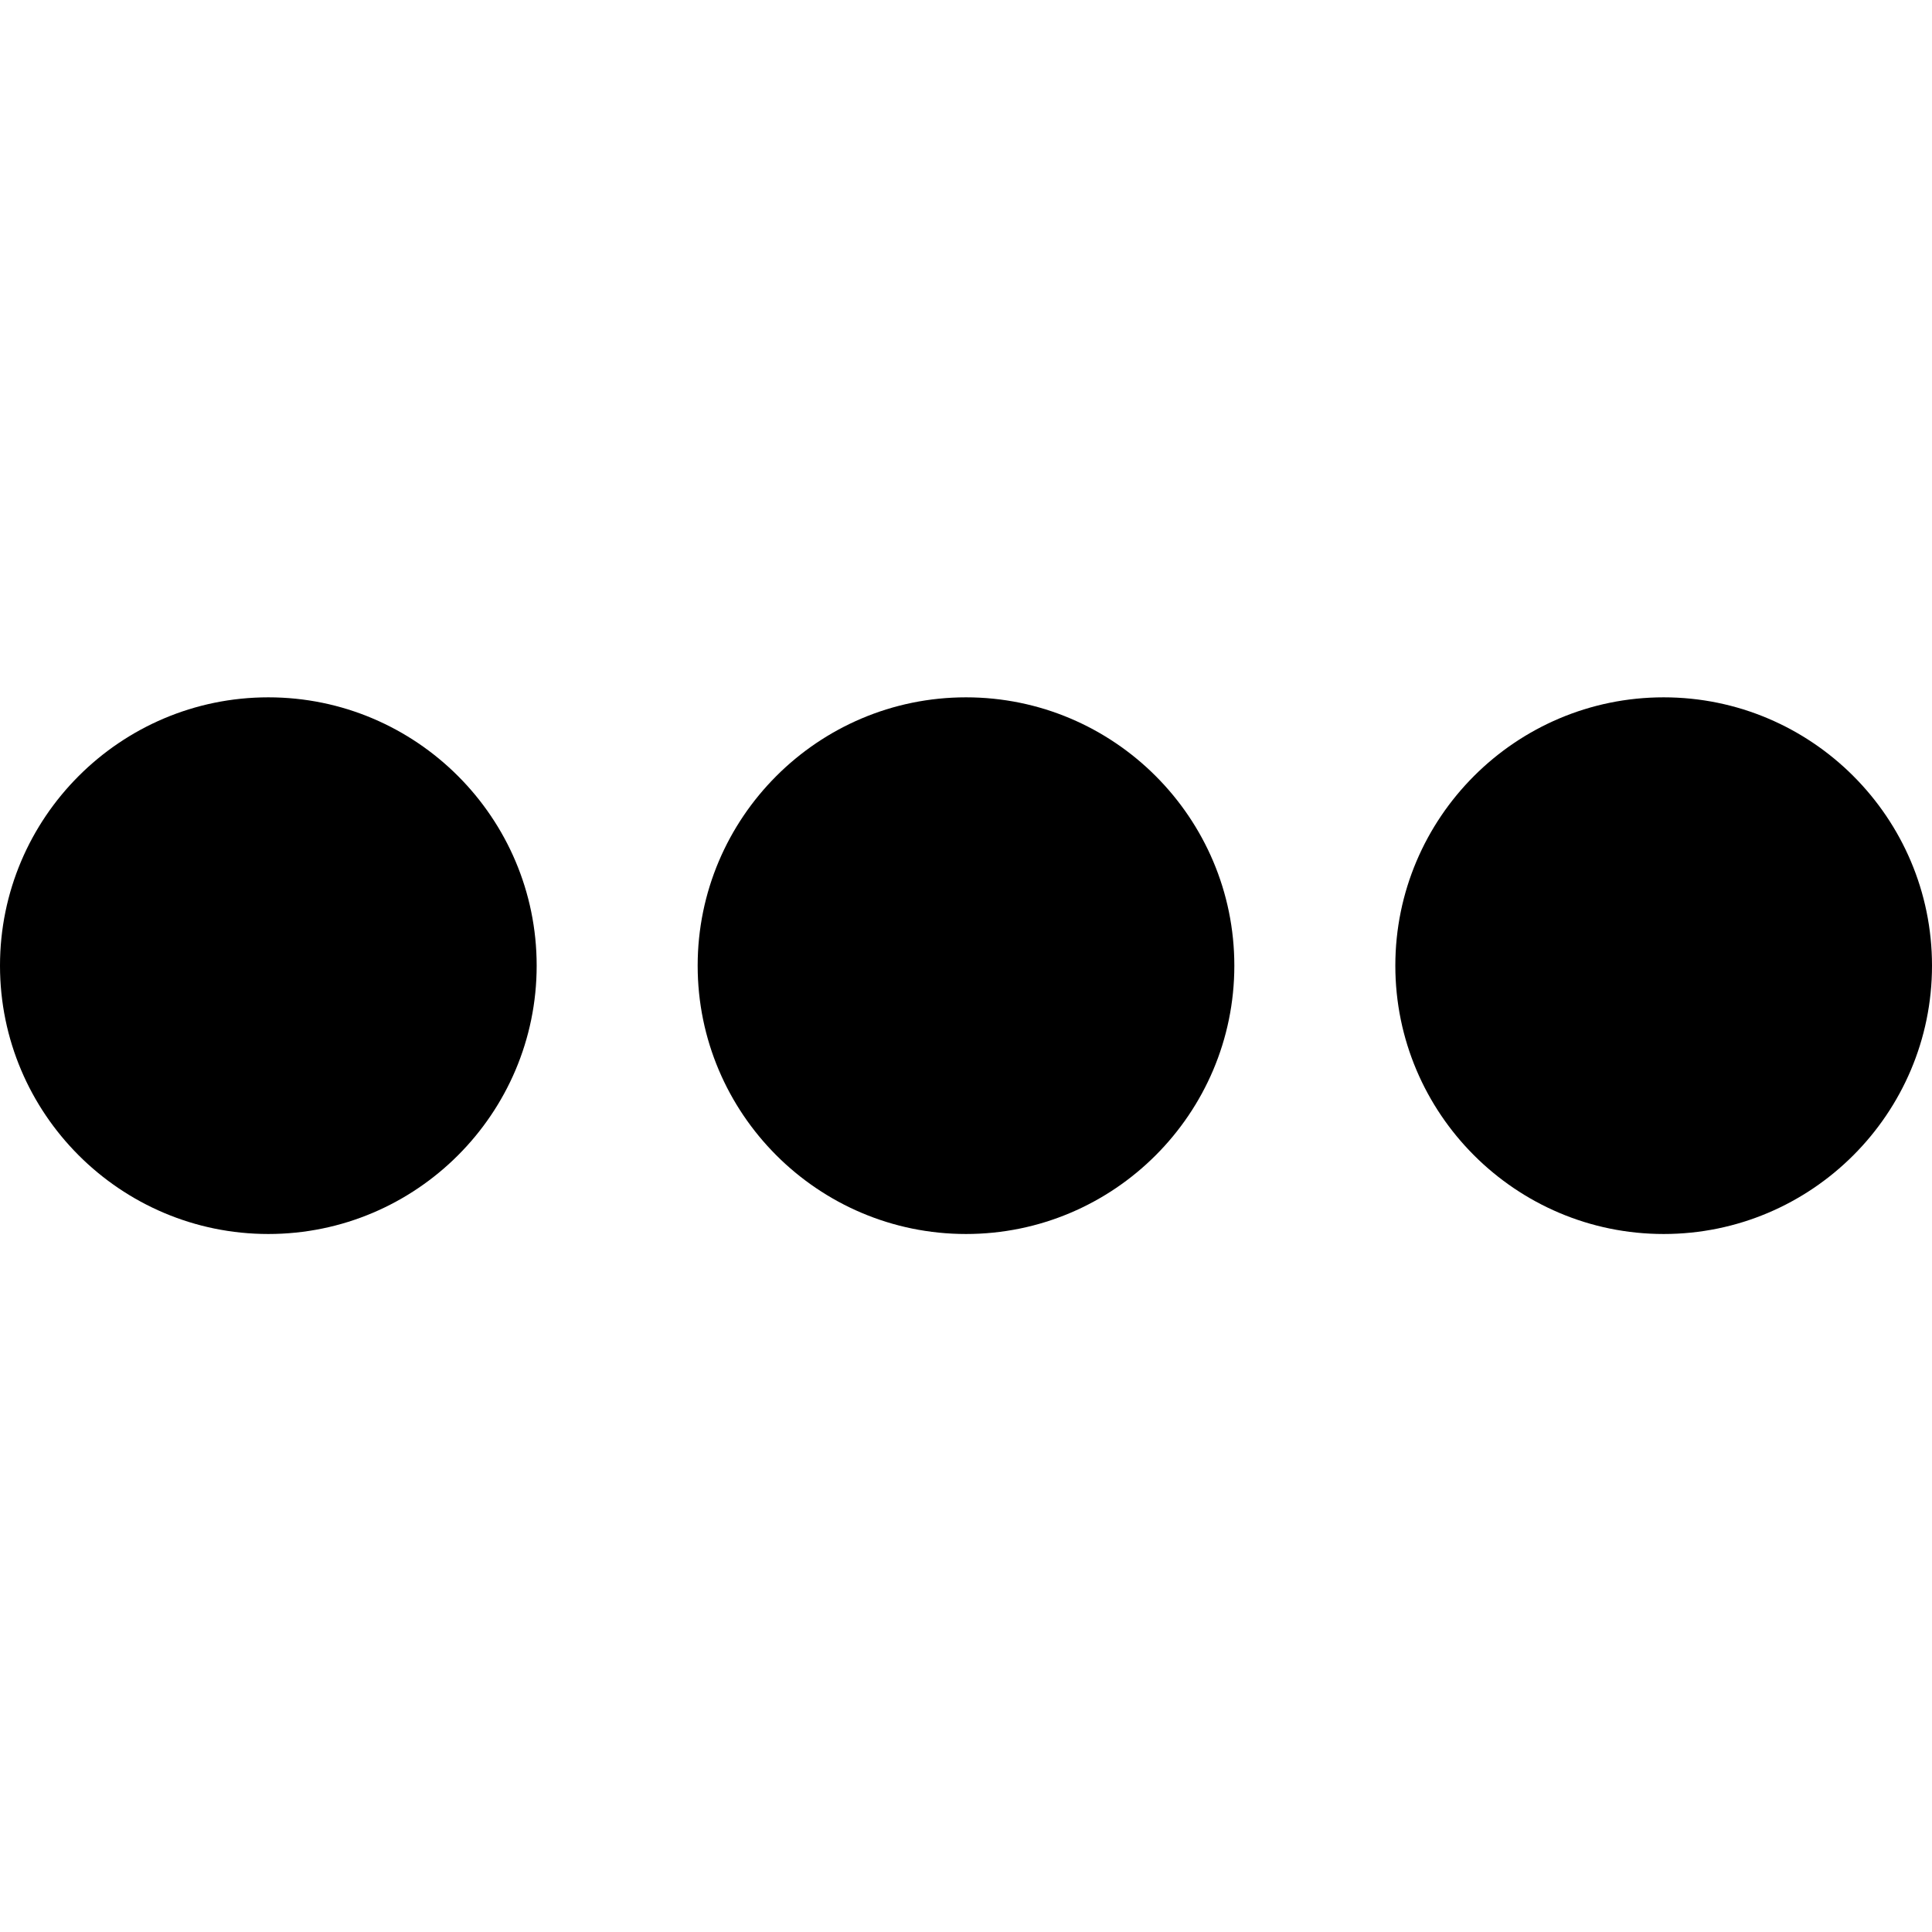
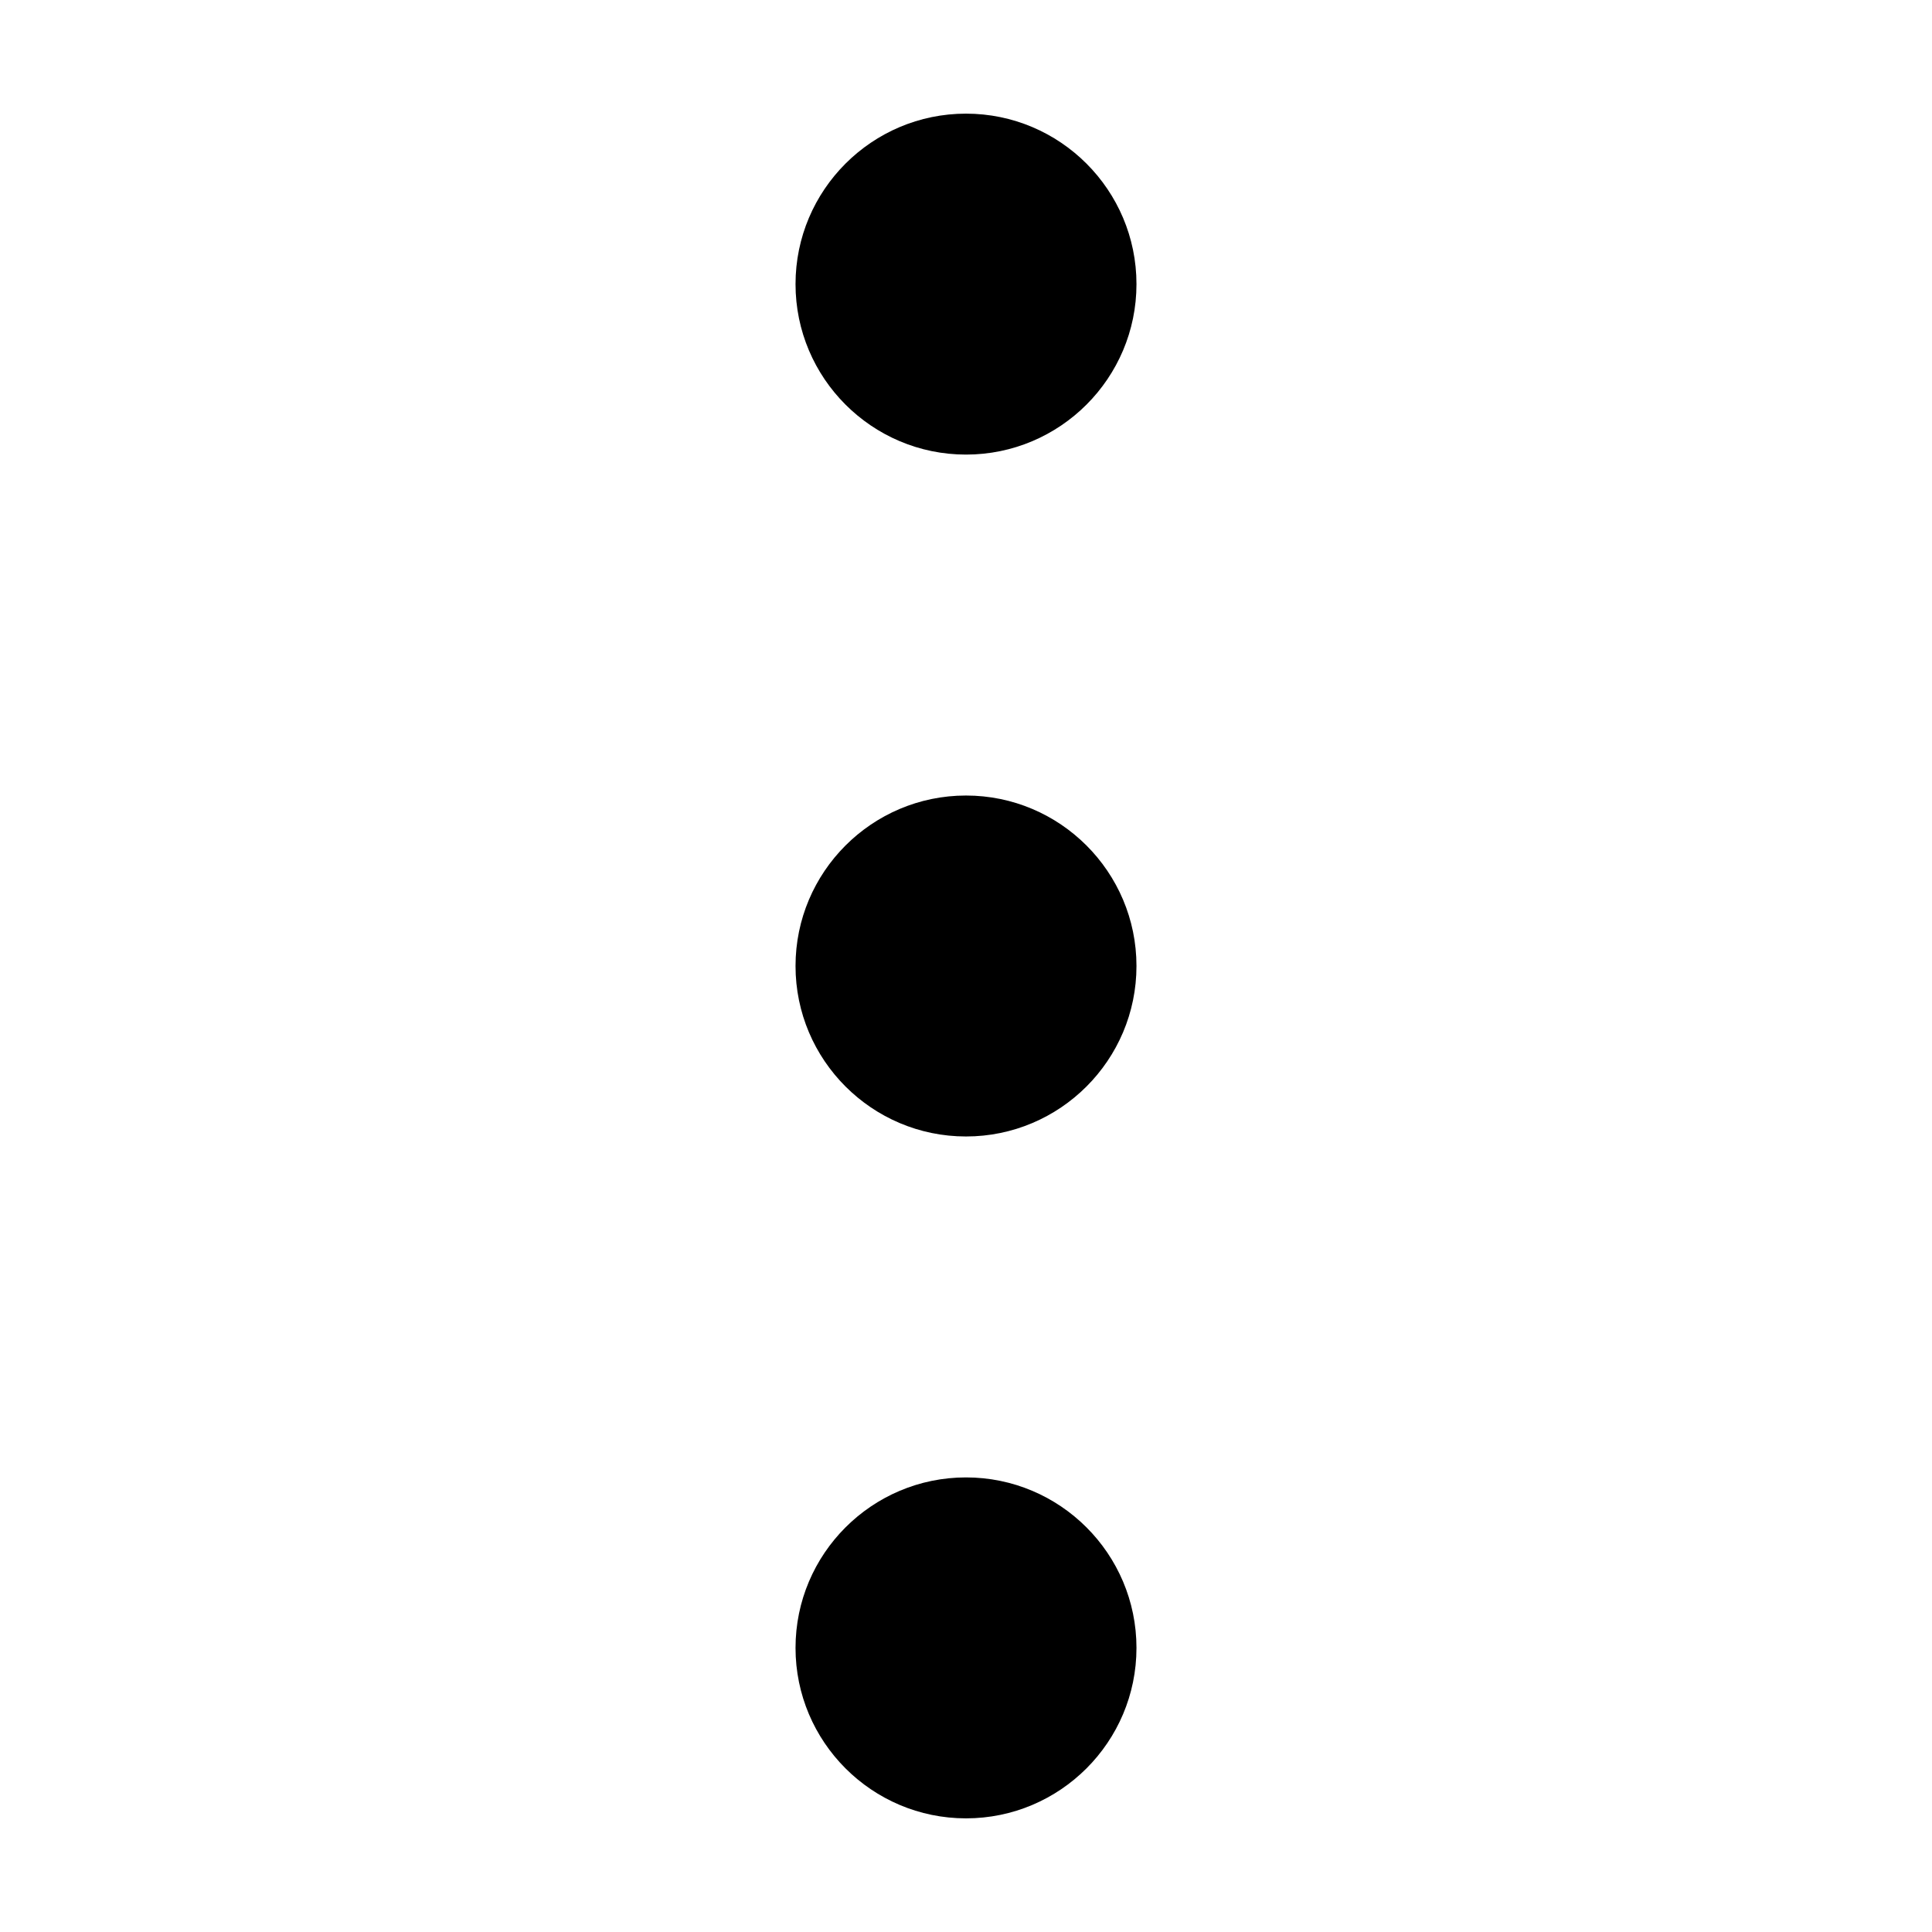
<svg xmlns="http://www.w3.org/2000/svg" viewBox="0 0 1920 1920" version="1.1">
-   <path d="M266.667 693c147.093 0 266.666 119.68 266.666 266.667 0 146.986-119.573 266.666-266.666 266.666C119.573 1226.333 0 1106.653 0 959.667 0 812.68 119.573 693 266.667 693zM960 693c147.093 0 266.667 119.68 266.667 266.667 0 146.986-119.574 266.666-266.667 266.666-147.093 0-266.667-119.68-266.667-266.666C693.333 812.68 812.907 693 960 693zm693.333 0C1800.427 693 1920 812.68 1920 959.667c0 146.986-119.573 266.666-266.667 266.666-147.093 0-266.666-119.68-266.666-266.666C1386.667 812.68 1506.24 693 1653.333 693z" stroke="none" stroke-width="1" fill-rule="evenodd" />
+   <path d="M1129.412 1637.647c0 93.448-75.964 169.412-169.412 169.412-93.448 0-169.412-75.964-169.412-169.412 0-93.447 75.964-169.412 169.412-169.412 93.448 0 169.412 75.965 169.412 169.412zm0-677.647c0 93.448-75.964 169.412-169.412 169.412-93.448 0-169.412-75.964-169.412-169.412 0-93.448 75.964-169.412 169.412-169.412 93.448 0 169.412 75.964 169.412 169.412zm0-677.647c0 93.447-75.964 169.412-169.412 169.412-93.448 0-169.412-75.965-169.412-169.412 0-93.448 75.964-169.412 169.412-169.412 93.448 0 169.412 75.964 169.412 169.412z" stroke="none" stroke-width="1" fill-rule="evenodd" />
</svg>
